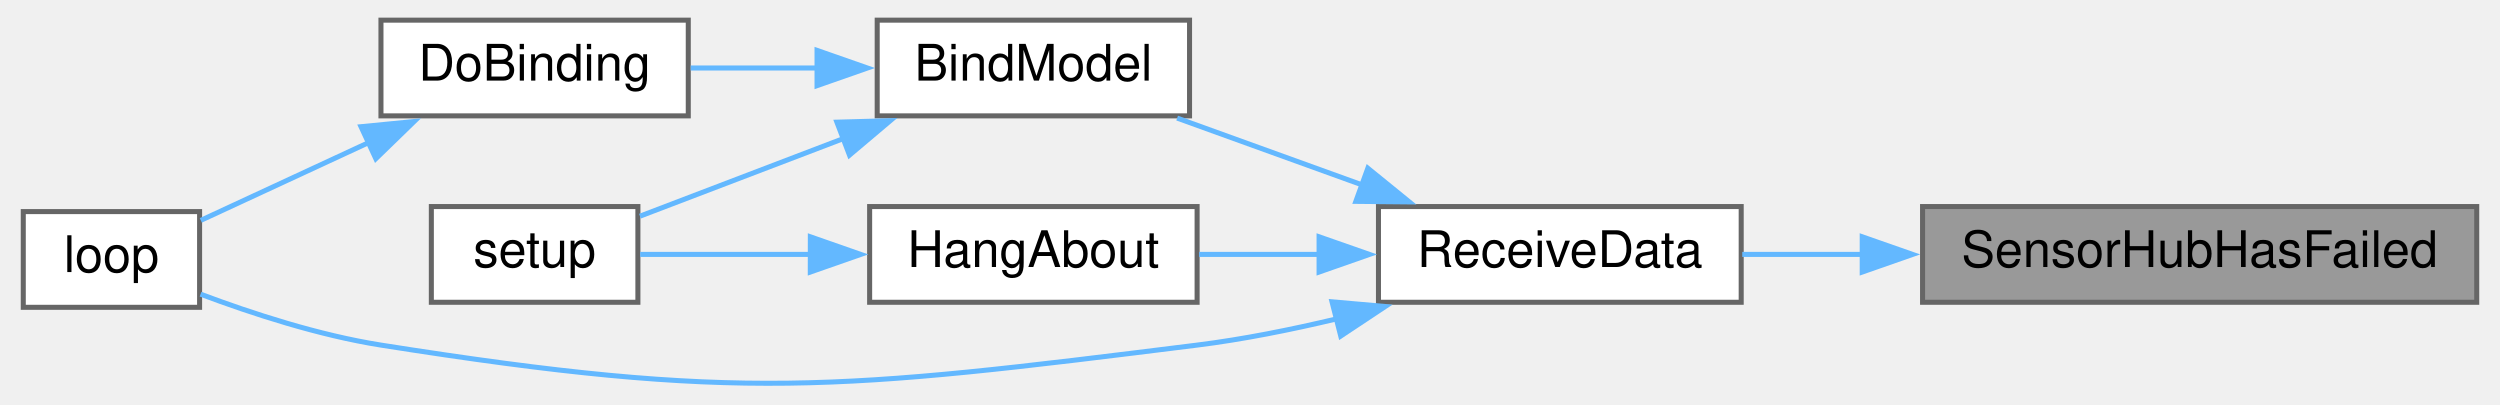
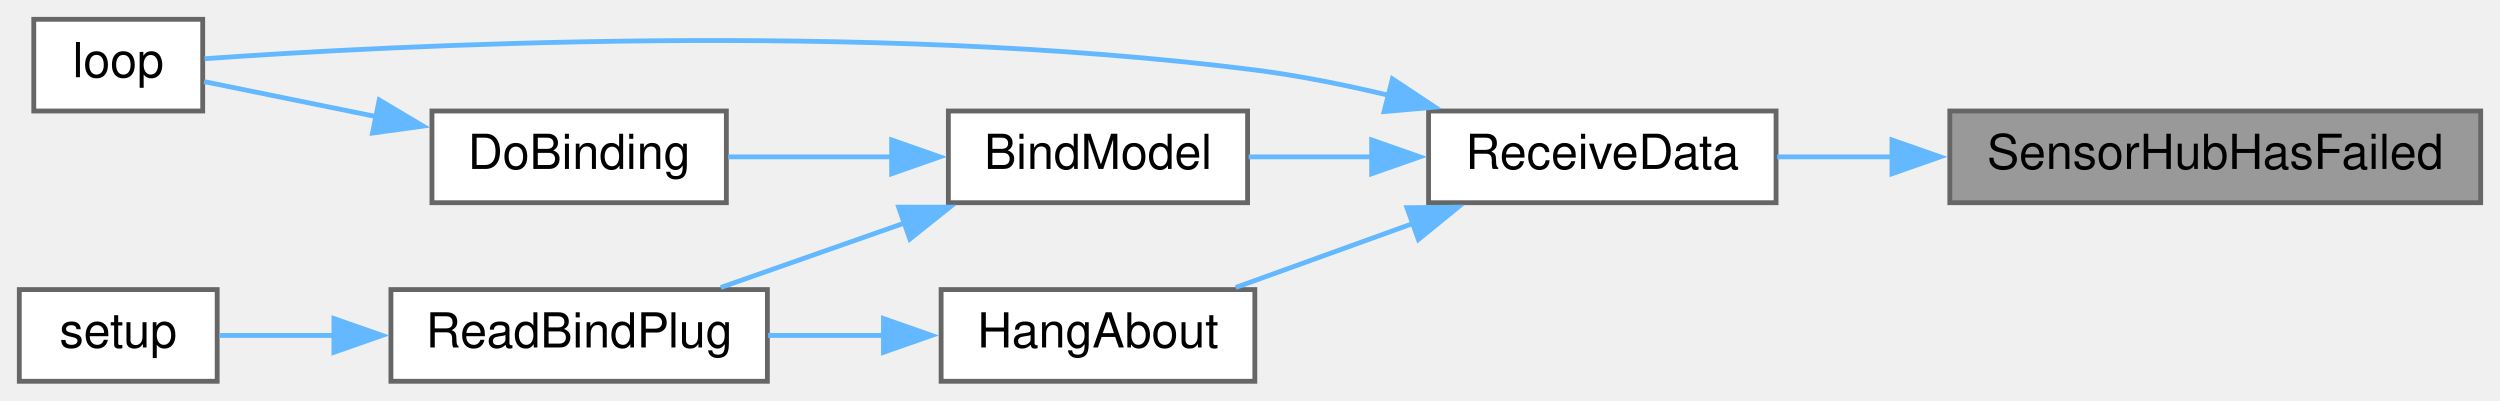
- <svg xmlns="http://www.w3.org/2000/svg" xmlns:xlink="http://www.w3.org/1999/xlink" width="495pt" height="80pt" viewBox="0.00 0.00 495.00 80.20">
-   <g id="graph0" class="graph" transform="scale(1 1) rotate(0) translate(4 76.2)">
+ <svg xmlns="http://www.w3.org/2000/svg" xmlns:xlink="http://www.w3.org/1999/xlink" width="518pt" height="83pt" viewBox="0.00 0.00 518.00 83.00">
+   <g id="graph0" class="graph" transform="scale(1 1) rotate(0) translate(4 79)">
    <g id="node1" class="node">
      <g id="a_node1">
        <a xlink:title=" ">
-           <polygon fill="#999999" stroke="#666666" points="487,-35.2 377,-35.2 377,-16.2 487,-16.2 487,-35.2" />
-           <text text-anchor="middle" x="432" y="-23.2" font-family="Helvetica,sans-Serif" font-size="10.00">SensorHubHasFailed</text>
+           <polygon fill="#999999" stroke="#666666" points="510,-56 400,-56 400,-37 510,-37 510,-56" />
+           <text text-anchor="middle" x="455" y="-44" font-family="Helvetica,sans-Serif" font-size="10.00">SensorHubHasFailed</text>
        </a>
      </g>
    </g>
    <g id="node2" class="node">
      <g id="a_node2">
        <a xlink:href="ReceiverCode_2src_2main_8cpp.html#a06807a4f185694d37f774702ba74db0a" target="_top" xlink:title=" ">
-           <polygon fill="white" stroke="#666666" points="341,-35.2 269,-35.2 269,-16.2 341,-16.2 341,-35.2" />
-           <text text-anchor="middle" x="305" y="-23.2" font-family="Helvetica,sans-Serif" font-size="10.00">ReceiveData</text>
+           <polygon fill="white" stroke="#666666" points="364,-56 292,-56 292,-37 364,-37 364,-56" />
+           <text text-anchor="middle" x="328" y="-44" font-family="Helvetica,sans-Serif" font-size="10.00">ReceiveData</text>
        </a>
      </g>
    </g>
    <g id="edge1" class="edge">
-       <path fill="none" stroke="#63b8ff" d="M365.25,-25.7C356.97,-25.7 348.76,-25.7 341.21,-25.7" />
-       <polygon fill="#63b8ff" stroke="#63b8ff" points="365.02,-29.2 375.02,-25.7 365.02,-22.2 365.02,-29.2" />
+       <path fill="none" stroke="#63b8ff" d="M388.25,-46.5C379.97,-46.5 371.76,-46.5 364.21,-46.5" />
+       <polygon fill="#63b8ff" stroke="#63b8ff" points="388.02,-50 398.02,-46.5 388.02,-43 388.02,-50" />
    </g>
    <g id="node3" class="node">
      <g id="a_node3">
        <a xlink:href="ReceiverCode_2src_2main_8cpp.html#aa0c6905579a33aef28d737d43676cbbd" target="_top" xlink:title=" ">
-           <polygon fill="white" stroke="#666666" points="231.5,-72.2 169.5,-72.2 169.5,-53.2 231.5,-53.2 231.5,-72.2" />
-           <text text-anchor="middle" x="200.5" y="-60.2" font-family="Helvetica,sans-Serif" font-size="10.00">BindModel</text>
+           <polygon fill="white" stroke="#666666" points="254.5,-56 192.5,-56 192.5,-37 254.5,-37 254.5,-56" />
+           <text text-anchor="middle" x="223.5" y="-44" font-family="Helvetica,sans-Serif" font-size="10.00">BindModel</text>
        </a>
      </g>
    </g>
    <g id="edge2" class="edge">
-       <path fill="none" stroke="#63b8ff" d="M265.72,-39.51C253.54,-43.91 240.31,-48.69 229.04,-52.76" />
-       <polygon fill="#63b8ff" stroke="#63b8ff" points="266.89,-42.81 275.11,-36.13 264.51,-36.23 266.89,-42.81" />
+       <path fill="none" stroke="#63b8ff" d="M280.44,-46.5C271.7,-46.5 262.79,-46.5 254.72,-46.5" />
+       <polygon fill="#63b8ff" stroke="#63b8ff" points="280.21,-50 290.21,-46.5 280.21,-43 280.21,-50" />
    </g>
    <g id="node5" class="node">
      <g id="a_node5">
        <a xlink:href="ReceiverCode_2src_2main_8cpp.html#afe461d27b9c48d5921c00d521181f12f" target="_top" xlink:title=" ">
-           <polygon fill="white" stroke="#666666" points="35,-34.2 0,-34.2 0,-15.2 35,-15.2 35,-34.2" />
-           <text text-anchor="middle" x="17.5" y="-22.2" font-family="Helvetica,sans-Serif" font-size="10.00">loop</text>
+           <polygon fill="white" stroke="#666666" points="38,-75 3,-75 3,-56 38,-56 38,-75" />
+           <text text-anchor="middle" x="20.5" y="-63" font-family="Helvetica,sans-Serif" font-size="10.00">loop</text>
        </a>
      </g>
    </g>
-     <g id="edge8" class="edge">
-       <path fill="none" stroke="#63b8ff" d="M260.66,-12.9C251.6,-10.74 242.05,-8.83 233,-7.7 161.55,1.22 142.12,3.53 71,-7.7 58.7,-9.64 45.35,-13.99 35.19,-17.81" />
-       <polygon fill="#63b8ff" stroke="#63b8ff" points="259.78,-16.29 270.34,-15.36 261.51,-9.5 259.78,-16.29" />
+     <g id="edge9" class="edge">
+       <path fill="none" stroke="#63b8ff" d="M283.66,-59.27C274.6,-61.43 265.05,-63.35 256,-64.5 175.02,-74.78 77.04,-69.57 38.37,-66.83" />
+       <polygon fill="#63b8ff" stroke="#63b8ff" points="284.51,-62.66 293.33,-56.8 282.78,-55.88 284.51,-62.66" />
+     </g>
+     <g id="node8" class="node">
+       <g id="a_node8">
+         <a xlink:href="ReceiverCode_2src_2main_8cpp.html#a2a408dfb00bc3a9acf5e0515c5f8fc59" target="_top" xlink:title=" ">
+           <polygon fill="white" stroke="#666666" points="256,-19 191,-19 191,0 256,0 256,-19" />
+           <text text-anchor="middle" x="223.5" y="-7" font-family="Helvetica,sans-Serif" font-size="10.00">HangAbout</text>
+         </a>
+       </g>
+     </g>
+     <g id="edge7" class="edge">
+       <path fill="none" stroke="#63b8ff" d="M288.72,-32.68C276.54,-28.29 263.31,-23.51 252.04,-19.44" />
+       <polygon fill="#63b8ff" stroke="#63b8ff" points="287.51,-35.97 298.11,-36.07 289.89,-29.38 287.51,-35.97" />
+     </g>
+     <g id="node4" class="node">
+       <g id="a_node4">
+         <a xlink:href="ReceiverCode_2src_2main_8cpp.html#af4a2e182cd3b86ca9765a08100cfb14a" target="_top" xlink:title=" ">
+           <polygon fill="white" stroke="#666666" points="146.5,-56 85.5,-56 85.5,-37 146.5,-37 146.5,-56" />
+           <text text-anchor="middle" x="116" y="-44" font-family="Helvetica,sans-Serif" font-size="10.00">DoBinding</text>
+         </a>
+       </g>
+     </g>
+     <g id="edge3" class="edge">
+       <path fill="none" stroke="#63b8ff" d="M180.8,-46.5C169.46,-46.5 157.41,-46.5 146.87,-46.5" />
+       <polygon fill="#63b8ff" stroke="#63b8ff" points="180.75,-50 190.75,-46.5 180.75,-43 180.75,-50" />
+     </g>
+     <g id="node6" class="node">
+       <g id="a_node6">
+         <a xlink:href="ReceiverCode_2src_2main_8cpp.html#a5b90f51dfaa1795437ab024e8ab778d5" target="_top" xlink:title=" ">
+           <polygon fill="white" stroke="#666666" points="155,-19 77,-19 77,0 155,0 155,-19" />
+           <text text-anchor="middle" x="116" y="-7" font-family="Helvetica,sans-Serif" font-size="10.00">ReadBindPlug</text>
+         </a>
+       </g>
+     </g>
+     <g id="edge5" class="edge">
+       <path fill="none" stroke="#63b8ff" d="M183.49,-32.82C170.84,-28.38 157.07,-23.55 145.35,-19.44" />
+       <polygon fill="#63b8ff" stroke="#63b8ff" points="182.2,-36.08 192.8,-36.08 184.52,-29.47 182.2,-36.08" />
+     </g>
+     <g id="edge4" class="edge">
+       <path fill="none" stroke="#63b8ff" d="M73.89,-54.85C61.35,-57.4 48.25,-60.06 38.28,-62.09" />
+       <polygon fill="#63b8ff" stroke="#63b8ff" points="74.57,-58.29 83.68,-52.87 73.18,-51.43 74.57,-58.29" />
    </g>
    <g id="node7" class="node">
      <g id="a_node7">
-         <a xlink:href="ReceiverCode_2src_2main_8cpp.html#a2a408dfb00bc3a9acf5e0515c5f8fc59" target="_top" xlink:title=" ">
-           <polygon fill="white" stroke="#666666" points="233,-35.2 168,-35.2 168,-16.2 233,-16.2 233,-35.2" />
-           <text text-anchor="middle" x="200.5" y="-23.2" font-family="Helvetica,sans-Serif" font-size="10.00">HangAbout</text>
+         <a xlink:href="ReceiverCode_2src_2main_8cpp.html#a17699f358cf9f7c3155a9c5daf8ff13c" target="_top" xlink:title=" ">
+           <polygon fill="white" stroke="#666666" points="41,-19 0,-19 0,0 41,0 41,-19" />
+           <text text-anchor="middle" x="20.5" y="-7" font-family="Helvetica,sans-Serif" font-size="10.00">setup</text>
        </a>
      </g>
    </g>
    <g id="edge6" class="edge">
-       <path fill="none" stroke="#63b8ff" d="M257.43,-25.7C249.3,-25.7 241.02,-25.7 233.4,-25.7" />
-       <polygon fill="#63b8ff" stroke="#63b8ff" points="257.21,-29.2 267.21,-25.7 257.21,-22.2 257.21,-29.2" />
+       <path fill="none" stroke="#63b8ff" d="M65.23,-9.5C56.8,-9.5 48.5,-9.5 41.44,-9.5" />
+       <polygon fill="#63b8ff" stroke="#63b8ff" points="65.19,-13 75.19,-9.5 65.19,-6 65.19,-13" />
    </g>
-     <g id="node4" class="node">
-       <g id="a_node4">
-         <a xlink:href="ReceiverCode_2src_2main_8cpp.html#af4a2e182cd3b86ca9765a08100cfb14a" target="_top" xlink:title=" ">
-           <polygon fill="white" stroke="#666666" points="132,-72.2 71,-72.2 71,-53.2 132,-53.2 132,-72.2" />
-           <text text-anchor="middle" x="101.5" y="-60.2" font-family="Helvetica,sans-Serif" font-size="10.00">DoBinding</text>
-         </a>
-       </g>
-     </g>
-     <g id="edge3" class="edge">
-       <path fill="none" stroke="#63b8ff" d="M157.76,-62.7C149.26,-62.7 140.48,-62.7 132.48,-62.7" />
-       <polygon fill="#63b8ff" stroke="#63b8ff" points="157.56,-66.2 167.56,-62.7 157.56,-59.2 157.56,-66.2" />
-     </g>
-     <g id="node6" class="node">
-       <g id="a_node6">
-         <a xlink:href="ReceiverCode_2src_2main_8cpp.html#a17699f358cf9f7c3155a9c5daf8ff13c" target="_top" xlink:title=" ">
-           <polygon fill="white" stroke="#666666" points="122,-35.2 81,-35.2 81,-16.2 122,-16.2 122,-35.2" />
-           <text text-anchor="middle" x="101.5" y="-23.2" font-family="Helvetica,sans-Serif" font-size="10.00">setup</text>
-         </a>
-       </g>
-     </g>
-     <g id="edge5" class="edge">
-       <path fill="none" stroke="#63b8ff" d="M162.88,-48.73C149.15,-43.49 134.07,-37.74 122.41,-33.29" />
-       <polygon fill="#63b8ff" stroke="#63b8ff" points="161.5,-51.95 172.09,-52.24 164,-45.41 161.5,-51.95" />
-     </g>
-     <g id="edge4" class="edge">
-       <path fill="none" stroke="#63b8ff" d="M68.84,-48.03C57.39,-42.72 44.91,-36.94 35.24,-32.46" />
-       <polygon fill="#63b8ff" stroke="#63b8ff" points="67.04,-51.05 77.58,-52.08 69.98,-44.7 67.04,-51.05" />
-     </g>
-     <g id="edge7" class="edge">
-       <path fill="none" stroke="#63b8ff" d="M156.57,-25.7C144.68,-25.7 132.33,-25.7 122.45,-25.7" />
-       <polygon fill="#63b8ff" stroke="#63b8ff" points="156.23,-29.2 166.23,-25.7 156.22,-22.2 156.23,-29.2" />
+     <g id="edge8" class="edge">
+       <path fill="none" stroke="#63b8ff" d="M179.19,-9.5C171.22,-9.5 162.95,-9.5 155.15,-9.5" />
+       <polygon fill="#63b8ff" stroke="#63b8ff" points="179.05,-13 189.05,-9.5 179.05,-6 179.05,-13" />
    </g>
  </g>
</svg>
